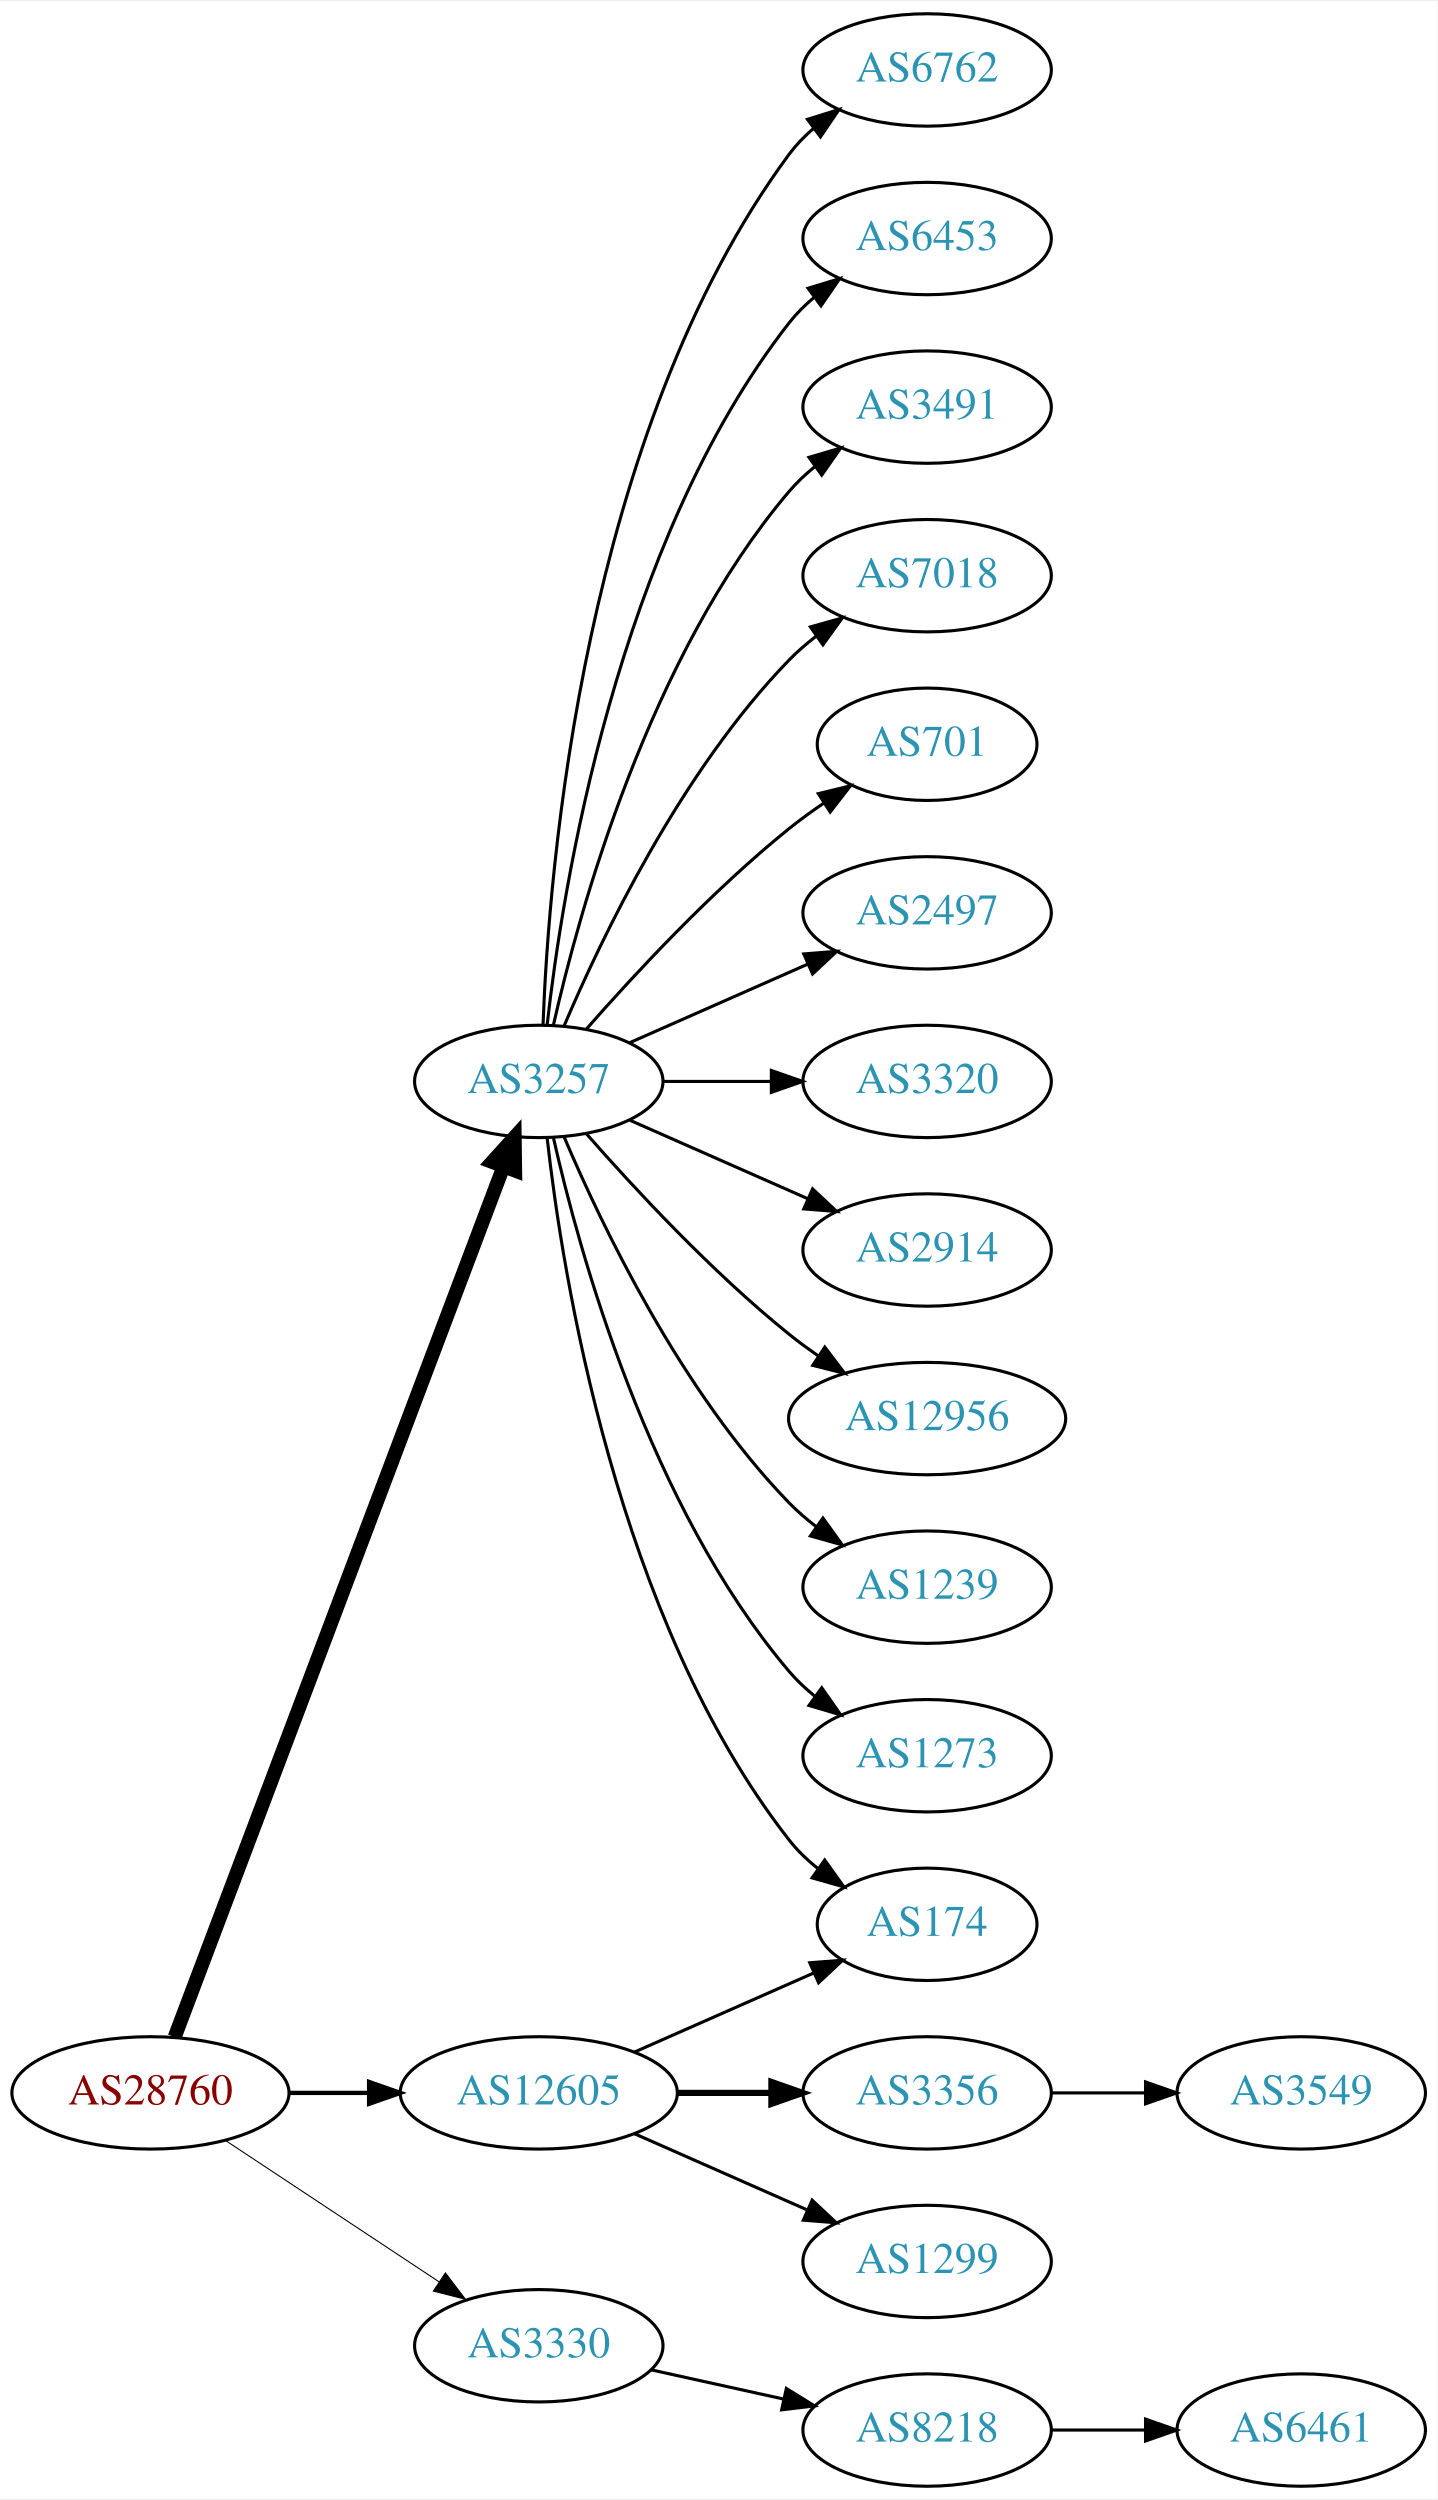
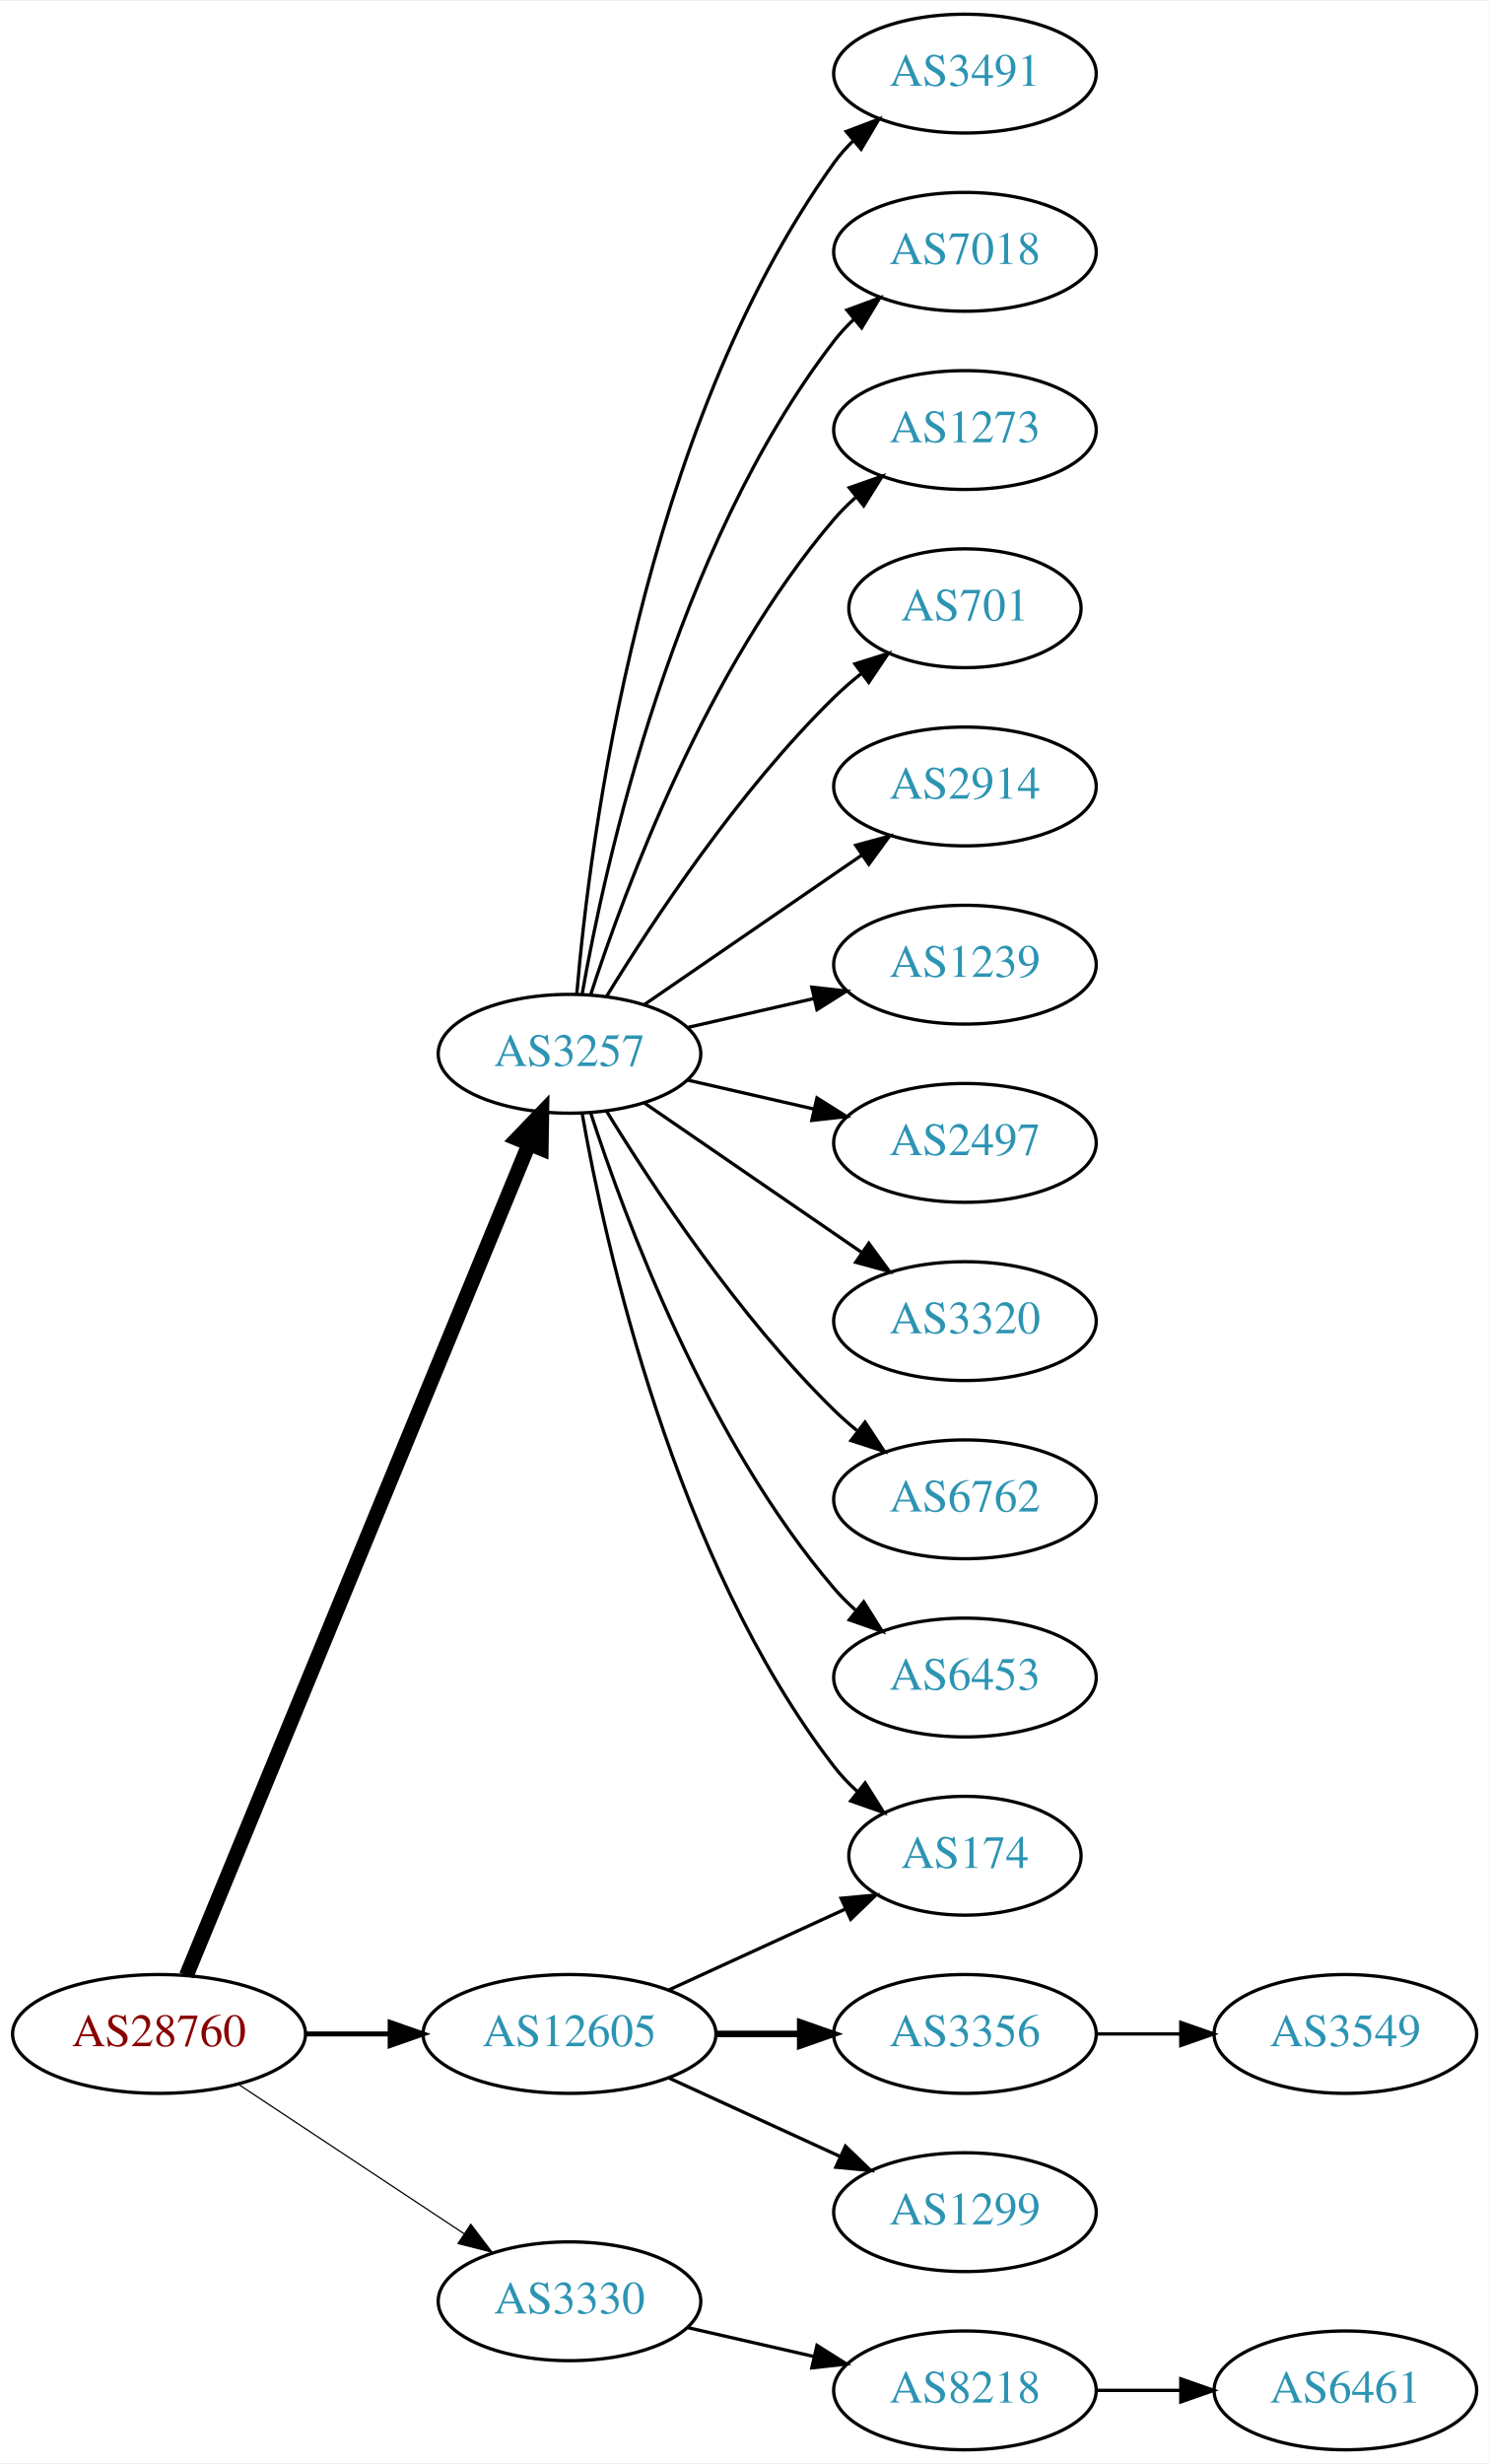
- <svg xmlns="http://www.w3.org/2000/svg" xmlns:xlink="http://www.w3.org/1999/xlink" width="460pt" height="800pt" viewBox="0.00 0.00 460.47 800.00">
-   <g id="graph0" class="graph" transform="scale(1 1) rotate(0) translate(4 796)">
-     <polygon fill="white" stroke="none" points="-4,4 -4,-796 456.469,-796 456.469,4 -4,4" />
+ <svg xmlns="http://www.w3.org/2000/svg" xmlns:xlink="http://www.w3.org/1999/xlink" width="451pt" height="746pt" viewBox="0.00 0.00 451.37 746.00">
+   <g id="graph0" class="graph" transform="scale(1 1) rotate(0) translate(4 742)">
+     <polygon fill="white" stroke="none" points="-4,4 -4,-742 447.37,-742 447.37,4 -4,4" />
    <g id="node1" class="node">
      <g id="a_node1">
        <a xlink:href="/asn/28760" xlink:title="AS28760 ~ Schaerdingerstr. 35 [AT]">
          <ellipse fill="#ffffff" stroke="black" cx="44.196" cy="-126" rx="44.393" ry="18" />
          <text text-anchor="middle" x="44.196" y="-122.3" font-family="Times,serif" font-size="14.00" fill="#880000">AS28760</text>
        </a>
      </g>
    </g>
    <g id="node2" class="node">
      <g id="a_node2">
        <a xlink:href="/asn/3257" xlink:title="AS3257 ~ GTT [DE]">
-           <ellipse fill="#ffffff" stroke="black" cx="168.588" cy="-450" rx="39.794" ry="18" />
-           <text text-anchor="middle" x="168.588" y="-446.3" font-family="Times,serif" font-size="14.00" fill="#2c94b3">AS3257</text>
+           <ellipse fill="#ffffff" stroke="black" cx="168.588" cy="-423" rx="39.794" ry="18" />
+           <text text-anchor="middle" x="168.588" y="-419.3" font-family="Times,serif" font-size="14.00" fill="#2c94b3">AS3257</text>
        </a>
      </g>
    </g>
    <g id="edge1" class="edge">
-       <path fill="none" stroke="black" stroke-width="4.5" d="M51.951,-143.881C72.263,-197.651 132.884,-358.129 157.264,-422.67" />
-       <polygon fill="black" stroke="black" stroke-width="4.5" points="153.637,-424.211 160.854,-432.174 161.004,-421.428 153.637,-424.211" />
+       <path fill="none" stroke="black" stroke-width="4.5" d="M52.486,-143.689C73.015,-193.507 131.429,-335.254 156.229,-395.436" />
+       <polygon fill="black" stroke="black" stroke-width="4.5" points="152.731,-397.282 160.182,-405.028 160.012,-394.282 152.731,-397.282" />
    </g>
    <g id="node3" class="node">
      <g id="a_node3">
        <a xlink:href="/asn/3330" xlink:title="AS3330 ~ Vienna, Austria [AT]">
          <ellipse fill="#ffffff" stroke="black" cx="168.588" cy="-45" rx="39.794" ry="18" />
          <text text-anchor="middle" x="168.588" y="-41.3" font-family="Times,serif" font-size="14.00" fill="#2c94b3">AS3330</text>
        </a>
      </g>
    </g>
    <g id="edge2" class="edge">
-       <path fill="none" stroke="black" stroke-width="0.346" d="M68.217,-110.765C87.571,-97.956 115.406,-79.534 136.696,-65.445" />
-       <polygon fill="black" stroke="black" stroke-width="0.346" points="138.676,-68.331 145.084,-59.894 134.813,-62.494 138.676,-68.331" />
+       <path fill="none" stroke="black" stroke-width="0.375" d="M68.217,-110.765C87.571,-97.956 115.406,-79.534 136.696,-65.445" />
+       <polygon fill="black" stroke="black" stroke-width="0.375" points="138.676,-68.331 145.084,-59.894 134.813,-62.494 138.676,-68.331" />
    </g>
    <g id="node4" class="node">
      <g id="a_node4">
        <a xlink:href="/asn/12605" xlink:title="AS12605 ~ Linz, Austria [AT]">
          <ellipse fill="#ffffff" stroke="black" cx="168.588" cy="-126" rx="44.393" ry="18" />
          <text text-anchor="middle" x="168.588" y="-122.3" font-family="Times,serif" font-size="14.00" fill="#2c94b3">AS12605</text>
        </a>
      </g>
    </g>
    <g id="edge3" class="edge">
-       <path fill="none" stroke="black" stroke-width="1.385" d="M88.692,-126C96.898,-126 105.569,-126 114.041,-126" />
-       <polygon fill="black" stroke="black" stroke-width="1.385" points="114.233,-129.5 124.233,-126 114.233,-122.5 114.233,-129.5" />
+       <path fill="none" stroke="black" stroke-width="1.5" d="M88.692,-126C96.898,-126 105.569,-126 114.041,-126" />
+       <polygon fill="black" stroke="black" stroke-width="1.5" points="114.233,-129.5 124.233,-126 114.233,-122.5 114.233,-129.5" />
    </g>
    <g id="node5" class="node">
      <g id="a_node5">
-         <a xlink:href="/asn/6762" xlink:title="AS6762 ~ TELECOM ITALIA SPARKLE S.p.A. [IT]">
-           <ellipse fill="#ffffff" stroke="black" cx="292.98" cy="-774" rx="39.794" ry="18" />
-           <text text-anchor="middle" x="292.98" y="-770.3" font-family="Times,serif" font-size="14.00" fill="#2c94b3">AS6762</text>
+         <a xlink:href="/asn/3491" xlink:title="AS3491 ~ PCCW Global, Inc. [US]">
+           <ellipse fill="#ffffff" stroke="black" cx="288.431" cy="-720" rx="39.794" ry="18" />
+           <text text-anchor="middle" x="288.431" y="-716.3" font-family="Times,serif" font-size="14.00" fill="#2c94b3">AS3491</text>
        </a>
      </g>
    </g>
    <g id="edge4" class="edge">
-       <path fill="none" stroke="black" d="M169.94,-467.993C171.766,-517.457 182.82,-657.73 248.784,-747 251.018,-750.023 253.701,-752.786 256.621,-755.293" />
-       <polygon fill="black" stroke="black" points="254.647,-758.186 264.765,-761.331 258.816,-752.563 254.647,-758.186" />
+       <path fill="none" stroke="black" d="M170.807,-441.195C174.714,-487.461 190.342,-611.68 248.784,-693 250.486,-695.368 252.462,-697.599 254.604,-699.687" />
+       <polygon fill="black" stroke="black" points="252.46,-702.457 262.364,-706.218 256.967,-697.101 252.46,-702.457" />
    </g>
    <g id="node6" class="node">
      <g id="a_node6">
-         <a xlink:href="/asn/6453" xlink:title="AS6453 ~ TATA COMMUNICATIONS (AMERICA) INC [US]">
-           <ellipse fill="#ffffff" stroke="black" cx="292.98" cy="-720" rx="39.794" ry="18" />
-           <text text-anchor="middle" x="292.98" y="-716.3" font-family="Times,serif" font-size="14.00" fill="#2c94b3">AS6453</text>
+         <a xlink:href="/asn/7018" xlink:title="AS7018 ~ AT&amp;T Services, Inc. [US]">
+           <ellipse fill="#ffffff" stroke="black" cx="288.431" cy="-666" rx="39.794" ry="18" />
+           <text text-anchor="middle" x="288.431" y="-662.3" font-family="Times,serif" font-size="14.00" fill="#2c94b3">AS7018</text>
        </a>
      </g>
    </g>
    <g id="edge5" class="edge">
-       <path fill="none" stroke="black" d="M171.268,-468.129C176.098,-511.368 193.439,-622.216 248.784,-693 251.099,-695.961 253.836,-698.683 256.791,-701.164" />
-       <polygon fill="black" stroke="black" points="254.847,-704.078 264.982,-707.165 258.985,-698.432 254.847,-704.078" />
+       <path fill="none" stroke="black" d="M172.406,-440.99C179.334,-480.435 200.291,-576.025 248.784,-639 250.563,-641.31 252.596,-643.5 254.776,-645.559" />
+       <polygon fill="black" stroke="black" points="252.672,-648.361 262.609,-652.036 257.133,-642.966 252.672,-648.361" />
    </g>
    <g id="node7" class="node">
      <g id="a_node7">
-         <a xlink:href="/asn/3491" xlink:title="AS3491 ~ PCCW Global, Inc. [US]">
-           <ellipse fill="#ffffff" stroke="black" cx="292.98" cy="-666" rx="39.794" ry="18" />
-           <text text-anchor="middle" x="292.98" y="-662.3" font-family="Times,serif" font-size="14.00" fill="#2c94b3">AS3491</text>
+         <a xlink:href="/asn/1273" xlink:title="AS1273 ~ Vodafone Group PLC [EU]">
+           <ellipse fill="#ffffff" stroke="black" cx="288.431" cy="-612" rx="39.794" ry="18" />
+           <text text-anchor="middle" x="288.431" y="-608.3" font-family="Times,serif" font-size="14.00" fill="#2c94b3">AS1273</text>
        </a>
      </g>
    </g>
    <g id="edge6" class="edge">
-       <path fill="none" stroke="black" d="M173.282,-468.075C181.422,-504.148 203.855,-586.14 248.784,-639 251.219,-641.864 254.035,-644.521 257.04,-646.961" />
-       <polygon fill="black" stroke="black" points="255.139,-649.905 265.3,-652.906 259.228,-644.224 255.139,-649.905" />
+       <path fill="none" stroke="black" d="M175.035,-440.991C185.349,-472.816 210.212,-539.927 248.784,-585 250.73,-587.274 252.908,-589.449 255.213,-591.507" />
+       <polygon fill="black" stroke="black" points="253.383,-594.524 263.382,-598.027 257.75,-589.053 253.383,-594.524" />
    </g>
    <g id="node8" class="node">
      <g id="a_node8">
-         <a xlink:href="/asn/7018" xlink:title="AS7018 ~ AT&amp;T Services, Inc. [US]">
-           <ellipse fill="#ffffff" stroke="black" cx="292.98" cy="-612" rx="39.794" ry="18" />
-           <text text-anchor="middle" x="292.98" y="-608.3" font-family="Times,serif" font-size="14.00" fill="#2c94b3">AS7018</text>
+         <a xlink:href="/asn/701" xlink:title="AS701 ~ UUNET [US]">
+           <ellipse fill="#ffffff" stroke="black" cx="288.431" cy="-558" rx="35.194" ry="18" />
+           <text text-anchor="middle" x="288.431" y="-554.3" font-family="Times,serif" font-size="14.00" fill="#2c94b3">AS701</text>
        </a>
      </g>
    </g>
    <g id="edge7" class="edge">
-       <path fill="none" stroke="black" d="M176.779,-467.975C188.546,-495.682 214.12,-549.348 248.784,-585 251.404,-587.695 254.345,-590.239 257.428,-592.608" />
-       <polygon fill="black" stroke="black" points="255.594,-595.597 265.796,-598.455 259.603,-589.859 255.594,-595.597" />
+       <path fill="none" stroke="black" d="M179.854,-440.44C193.662,-462.991 219.851,-502.722 248.784,-531 251.32,-533.478 254.103,-535.89 256.979,-538.188" />
+       <polygon fill="black" stroke="black" points="255.088,-541.144 265.195,-544.321 259.275,-535.535 255.088,-541.144" />
    </g>
    <g id="node9" class="node">
      <g id="a_node9">
-         <a xlink:href="/asn/701" xlink:title="AS701 ~ UUNET [US]">
-           <ellipse fill="#ffffff" stroke="black" cx="292.98" cy="-558" rx="35.194" ry="18" />
-           <text text-anchor="middle" x="292.98" y="-554.3" font-family="Times,serif" font-size="14.00" fill="#2c94b3">AS701</text>
+         <a xlink:href="/asn/2914" xlink:title="AS2914 ~ NTT America, Inc. [US]">
+           <ellipse fill="#ffffff" stroke="black" cx="288.431" cy="-504" rx="39.794" ry="18" />
+           <text text-anchor="middle" x="288.431" y="-500.3" font-family="Times,serif" font-size="14.00" fill="#2c94b3">AS2914</text>
        </a>
      </g>
    </g>
    <g id="edge8" class="edge">
-       <path fill="none" stroke="black" d="M183.74,-466.663C198.842,-483.894 223.963,-511.024 248.784,-531 252.289,-533.821 256.107,-536.587 259.975,-539.208" />
-       <polygon fill="black" stroke="black" points="258.126,-542.18 268.421,-544.682 261.933,-536.306 258.126,-542.18" />
+       <path fill="none" stroke="black" d="M191.202,-437.857C209.691,-450.565 236.505,-468.995 257.134,-483.175" />
+       <polygon fill="black" stroke="black" points="255.331,-486.183 265.555,-488.963 259.296,-480.414 255.331,-486.183" />
    </g>
    <g id="node10" class="node">
      <g id="a_node10">
-         <a xlink:href="/asn/2497" xlink:title="AS2497 ~ Internet Initiative Japan Inc. [JP]">
-           <ellipse fill="#ffffff" stroke="black" cx="292.98" cy="-504" rx="39.794" ry="18" />
-           <text text-anchor="middle" x="292.98" y="-500.3" font-family="Times,serif" font-size="14.00" fill="#2c94b3">AS2497</text>
+         <a xlink:href="/asn/1239" xlink:title="AS1239 ~ Sprint [US]">
+           <ellipse fill="#ffffff" stroke="black" cx="288.431" cy="-450" rx="39.794" ry="18" />
+           <text text-anchor="middle" x="288.431" y="-446.3" font-family="Times,serif" font-size="14.00" fill="#2c94b3">AS1239</text>
        </a>
      </g>
    </g>
    <g id="edge9" class="edge">
-       <path fill="none" stroke="black" d="M197.667,-462.389C214.615,-469.866 236.413,-479.483 254.782,-487.588" />
-       <polygon fill="black" stroke="black" points="253.47,-490.834 264.032,-491.669 256.296,-484.43 253.47,-490.834" />
+       <path fill="none" stroke="black" d="M204.308,-430.955C216.307,-433.704 229.928,-436.825 242.621,-439.733" />
+       <polygon fill="black" stroke="black" points="242.023,-443.187 252.552,-442.009 243.587,-436.364 242.023,-443.187" />
    </g>
    <g id="node11" class="node">
      <g id="a_node11">
-         <a xlink:href="/asn/3320" xlink:title="AS3320 ~ DTAG [DE]">
-           <ellipse fill="#ffffff" stroke="black" cx="292.98" cy="-450" rx="39.794" ry="18" />
-           <text text-anchor="middle" x="292.98" y="-446.3" font-family="Times,serif" font-size="14.00" fill="#2c94b3">AS3320</text>
+         <a xlink:href="/asn/2497" xlink:title="AS2497 ~ Internet Initiative Japan Inc. [JP]">
+           <ellipse fill="#ffffff" stroke="black" cx="288.431" cy="-396" rx="39.794" ry="18" />
+           <text text-anchor="middle" x="288.431" y="-392.3" font-family="Times,serif" font-size="14.00" fill="#2c94b3">AS2497</text>
        </a>
      </g>
    </g>
    <g id="edge10" class="edge">
-       <path fill="none" stroke="black" d="M208.314,-450C219.252,-450 231.303,-450 242.769,-450" />
-       <polygon fill="black" stroke="black" points="243.087,-453.5 253.087,-450 243.087,-446.5 243.087,-453.5" />
+       <path fill="none" stroke="black" d="M204.308,-415.045C216.307,-412.296 229.928,-409.175 242.621,-406.267" />
+       <polygon fill="black" stroke="black" points="243.587,-409.636 252.552,-403.991 242.023,-402.813 243.587,-409.636" />
    </g>
    <g id="node12" class="node">
      <g id="a_node12">
-         <a xlink:href="/asn/2914" xlink:title="AS2914 ~ NTT America, Inc. [US]">
-           <ellipse fill="#ffffff" stroke="black" cx="292.98" cy="-396" rx="39.794" ry="18" />
-           <text text-anchor="middle" x="292.98" y="-392.3" font-family="Times,serif" font-size="14.00" fill="#2c94b3">AS2914</text>
+         <a xlink:href="/asn/3320" xlink:title="AS3320 ~ DTAG [DE]">
+           <ellipse fill="#ffffff" stroke="black" cx="288.431" cy="-342" rx="39.794" ry="18" />
+           <text text-anchor="middle" x="288.431" y="-338.3" font-family="Times,serif" font-size="14.00" fill="#2c94b3">AS3320</text>
        </a>
      </g>
    </g>
    <g id="edge11" class="edge">
-       <path fill="none" stroke="black" d="M197.667,-437.611C214.615,-430.134 236.413,-420.517 254.782,-412.412" />
-       <polygon fill="black" stroke="black" points="256.296,-415.57 264.032,-408.331 253.47,-409.166 256.296,-415.57" />
+       <path fill="none" stroke="black" d="M191.202,-408.143C209.691,-395.435 236.505,-377.005 257.134,-362.825" />
+       <polygon fill="black" stroke="black" points="259.296,-365.586 265.555,-357.037 255.331,-359.817 259.296,-365.586" />
    </g>
    <g id="node13" class="node">
      <g id="a_node13">
-         <a xlink:href="/asn/12956" xlink:title="AS12956 ~ TELXIUS [ES]">
-           <ellipse fill="#ffffff" stroke="black" cx="292.98" cy="-342" rx="44.393" ry="18" />
-           <text text-anchor="middle" x="292.98" y="-338.3" font-family="Times,serif" font-size="14.00" fill="#2c94b3">AS12956</text>
+         <a xlink:href="/asn/6762" xlink:title="AS6762 ~ TELECOM ITALIA SPARKLE S.p.A. [IT]">
+           <ellipse fill="#ffffff" stroke="black" cx="288.431" cy="-288" rx="39.794" ry="18" />
+           <text text-anchor="middle" x="288.431" y="-284.3" font-family="Times,serif" font-size="14.00" fill="#2c94b3">AS6762</text>
        </a>
      </g>
    </g>
    <g id="edge12" class="edge">
-       <path fill="none" stroke="black" d="M183.74,-433.337C198.842,-416.106 223.963,-388.976 248.784,-369 251.712,-366.643 254.859,-364.325 258.07,-362.098" />
-       <polygon fill="black" stroke="black" points="260.206,-364.882 266.618,-356.448 256.346,-359.042 260.206,-364.882" />
+       <path fill="none" stroke="black" d="M179.854,-405.56C193.662,-383.009 219.851,-343.278 248.784,-315 250.924,-312.908 253.242,-310.863 255.642,-308.894" />
+       <polygon fill="black" stroke="black" points="258.152,-311.382 263.983,-302.536 253.908,-305.815 258.152,-311.382" />
    </g>
    <g id="node14" class="node">
      <g id="a_node14">
-         <a xlink:href="/asn/1239" xlink:title="AS1239 ~ Sprint [US]">
-           <ellipse fill="#ffffff" stroke="black" cx="292.98" cy="-288" rx="39.794" ry="18" />
-           <text text-anchor="middle" x="292.98" y="-284.3" font-family="Times,serif" font-size="14.00" fill="#2c94b3">AS1239</text>
+         <a xlink:href="/asn/6453" xlink:title="AS6453 ~ TATA COMMUNICATIONS (AMERICA) INC [US]">
+           <ellipse fill="#ffffff" stroke="black" cx="288.431" cy="-234" rx="39.794" ry="18" />
+           <text text-anchor="middle" x="288.431" y="-230.3" font-family="Times,serif" font-size="14.00" fill="#2c94b3">AS6453</text>
        </a>
      </g>
    </g>
    <g id="edge13" class="edge">
-       <path fill="none" stroke="black" d="M176.779,-432.025C188.546,-404.318 214.12,-350.652 248.784,-315 251.404,-312.305 254.345,-309.761 257.428,-307.392" />
-       <polygon fill="black" stroke="black" points="259.603,-310.141 265.796,-301.545 255.594,-304.403 259.603,-310.141" />
+       <path fill="none" stroke="black" d="M175.035,-405.009C185.349,-373.184 210.212,-306.073 248.784,-261 250.73,-258.726 252.908,-256.551 255.213,-254.493" />
+       <polygon fill="black" stroke="black" points="257.75,-256.947 263.382,-247.973 253.383,-251.476 257.75,-256.947" />
    </g>
    <g id="node15" class="node">
      <g id="a_node15">
-         <a xlink:href="/asn/1273" xlink:title="AS1273 ~ Vodafone Group PLC [EU]">
-           <ellipse fill="#ffffff" stroke="black" cx="292.98" cy="-234" rx="39.794" ry="18" />
-           <text text-anchor="middle" x="292.98" y="-230.3" font-family="Times,serif" font-size="14.00" fill="#2c94b3">AS1273</text>
+         <a xlink:href="/asn/174" xlink:title="AS174 ~ Cogent Communications [US]">
+           <ellipse fill="#ffffff" stroke="black" cx="288.431" cy="-180" rx="35.194" ry="18" />
+           <text text-anchor="middle" x="288.431" y="-176.3" font-family="Times,serif" font-size="14.00" fill="#2c94b3">AS174</text>
        </a>
      </g>
    </g>
    <g id="edge14" class="edge">
-       <path fill="none" stroke="black" d="M173.282,-431.925C181.422,-395.852 203.855,-313.86 248.784,-261 251.219,-258.136 254.035,-255.479 257.04,-253.039" />
-       <polygon fill="black" stroke="black" points="259.228,-255.776 265.3,-247.094 255.139,-250.095 259.228,-255.776" />
+       <path fill="none" stroke="black" d="M172.406,-405.01C179.334,-365.565 200.291,-269.975 248.784,-207 250.832,-204.341 253.215,-201.842 255.773,-199.518" />
+       <polygon fill="black" stroke="black" points="258.186,-202.07 263.815,-193.094 253.817,-196.601 258.186,-202.07" />
    </g>
    <g id="node16" class="node">
      <g id="a_node16">
-         <a xlink:href="/asn/174" xlink:title="AS174 ~ Cogent Communications [US]">
-           <ellipse fill="#ffffff" stroke="black" cx="292.98" cy="-180" rx="35.194" ry="18" />
-           <text text-anchor="middle" x="292.98" y="-176.3" font-family="Times,serif" font-size="14.00" fill="#2c94b3">AS174</text>
+         <a xlink:href="/asn/8218" xlink:title="AS8218 ~ legacy Neotelecoms [FR]">
+           <ellipse fill="#ffffff" stroke="black" cx="288.431" cy="-18" rx="39.794" ry="18" />
+           <text text-anchor="middle" x="288.431" y="-14.3" font-family="Times,serif" font-size="14.00" fill="#2c94b3">AS8218</text>
        </a>
      </g>
    </g>
    <g id="edge15" class="edge">
-       <path fill="none" stroke="black" d="M171.268,-431.871C176.098,-388.632 193.439,-277.784 248.784,-207 251.42,-203.63 254.601,-200.569 258.029,-197.821" />
-       <polygon fill="black" stroke="black" points="260.167,-200.597 266.331,-191.98 256.139,-194.872 260.167,-200.597" />
+       <path fill="none" stroke="black" d="M204.308,-37.045C216.307,-34.296 229.928,-31.175 242.621,-28.267" />
+       <polygon fill="black" stroke="black" points="243.587,-31.636 252.552,-25.991 242.023,-24.813 243.587,-31.636" />
+     </g>
+     <g id="edge17" class="edge">
+       <path fill="none" stroke="black" d="M198.718,-139.348C214.935,-146.78 235.238,-156.083 252.327,-163.914" />
+       <polygon fill="black" stroke="black" points="250.895,-167.108 261.444,-168.092 253.811,-160.744 250.895,-167.108" />
+     </g>
+     <g id="node18" class="node">
+       <g id="a_node18">
+         <a xlink:href="/asn/3356" xlink:title="AS3356 ~ Level 3 Parent, LLC [US]">
+           <ellipse fill="#ffffff" stroke="black" cx="288.431" cy="-126" rx="39.794" ry="18" />
+           <text text-anchor="middle" x="288.431" y="-122.3" font-family="Times,serif" font-size="14.00" fill="#2c94b3">AS3356</text>
+         </a>
+       </g>
+     </g>
+     <g id="edge18" class="edge">
+       <path fill="none" stroke="black" stroke-width="2" d="M212.799,-126C221.112,-126 229.875,-126 238.357,-126" />
+       <polygon fill="black" stroke="black" stroke-width="2" points="238.516,-129.5 248.516,-126 238.516,-122.5 238.516,-129.5" />
+     </g>
+     <g id="node19" class="node">
+       <g id="a_node19">
+         <a xlink:href="/asn/1299" xlink:title="AS1299 ~ Telia Carrier [EU]">
+           <ellipse fill="#ffffff" stroke="black" cx="288.431" cy="-72" rx="39.794" ry="18" />
+           <text text-anchor="middle" x="288.431" y="-68.3" font-family="Times,serif" font-size="14.00" fill="#2c94b3">AS1299</text>
+         </a>
+       </g>
+     </g>
+     <g id="edge19" class="edge">
+       <path fill="none" stroke="black" d="M198.718,-112.652C214.329,-105.498 233.727,-96.609 250.399,-88.969" />
+       <polygon fill="black" stroke="black" points="252.218,-91.986 259.851,-84.638 249.302,-85.622 252.218,-91.986" />
    </g>
    <g id="node17" class="node">
      <g id="a_node17">
-         <a xlink:href="/asn/8218" xlink:title="AS8218 ~ legacy Neotelecoms [FR]">
-           <ellipse fill="#ffffff" stroke="black" cx="292.98" cy="-18" rx="39.794" ry="18" />
-           <text text-anchor="middle" x="292.98" y="-14.3" font-family="Times,serif" font-size="14.00" fill="#2c94b3">AS8218</text>
+         <a xlink:href="/asn/6461" xlink:title="AS6461 ~ Zayo Bandwidth [US]">
+           <ellipse fill="#ffffff" stroke="black" cx="403.724" cy="-18" rx="39.794" ry="18" />
+           <text text-anchor="middle" x="403.724" y="-14.3" font-family="Times,serif" font-size="14.00" fill="#2c94b3">AS6461</text>
        </a>
      </g>
    </g>
    <g id="edge16" class="edge">
-       <path fill="none" stroke="black" d="M204.661,-37.263C217.848,-34.354 233.028,-31.005 246.994,-27.924" />
-       <polygon fill="black" stroke="black" points="247.891,-31.31 256.903,-25.738 246.383,-24.475 247.891,-31.31" />
-     </g>
-     <g id="edge19" class="edge">
-       <path fill="none" stroke="black" d="M199.216,-139.072C216.487,-146.692 238.378,-156.35 256.556,-164.371" />
-       <polygon fill="black" stroke="black" points="255.387,-167.68 265.949,-168.515 258.213,-161.276 255.387,-167.68" />
-     </g>
-     <g id="node19" class="node">
-       <g id="a_node19">
-         <a xlink:href="/asn/3356" xlink:title="AS3356 ~ Level 3 Parent, LLC [US]">
-           <ellipse fill="#ffffff" stroke="black" cx="292.98" cy="-126" rx="39.794" ry="18" />
-           <text text-anchor="middle" x="292.98" y="-122.3" font-family="Times,serif" font-size="14.00" fill="#2c94b3">AS3356</text>
-         </a>
-       </g>
-     </g>
-     <g id="edge18" class="edge">
-       <path fill="none" stroke="black" stroke-width="2" d="M213.084,-126C222.773,-126 233.11,-126 243.002,-126" />
-       <polygon fill="black" stroke="black" stroke-width="2" points="243.105,-129.5 253.105,-126 243.105,-122.5 243.105,-129.5" />
+       <path fill="none" stroke="black" d="M328.103,-18C336.306,-18 345.07,-18 353.602,-18" />
+       <polygon fill="black" stroke="black" points="353.841,-21.5 363.841,-18 353.841,-14.5 353.841,-21.5" />
    </g>
    <g id="node20" class="node">
      <g id="a_node20">
-         <a xlink:href="/asn/1299" xlink:title="AS1299 ~ Telia Carrier [EU]">
-           <ellipse fill="#ffffff" stroke="black" cx="292.98" cy="-72" rx="39.794" ry="18" />
-           <text text-anchor="middle" x="292.98" y="-68.3" font-family="Times,serif" font-size="14.00" fill="#2c94b3">AS1299</text>
+         <a xlink:href="/asn/3549" xlink:title="AS3549 ~ Level 3 Parent, LLC [US]">
+           <ellipse fill="#ffffff" stroke="black" cx="403.724" cy="-126" rx="39.794" ry="18" />
+           <text text-anchor="middle" x="403.724" y="-122.3" font-family="Times,serif" font-size="14.00" fill="#2c94b3">AS3549</text>
        </a>
      </g>
    </g>
    <g id="edge20" class="edge">
-       <path fill="none" stroke="black" d="M199.216,-112.928C215.81,-105.607 236.67,-96.403 254.403,-88.579" />
-       <polygon fill="black" stroke="black" points="256.151,-91.634 263.887,-84.395 253.325,-85.23 256.151,-91.634" />
-     </g>
-     <g id="node18" class="node">
-       <g id="a_node18">
-         <a xlink:href="/asn/6461" xlink:title="AS6461 ~ Zayo Bandwidth [US]">
-           <ellipse fill="#ffffff" stroke="black" cx="412.823" cy="-18" rx="39.794" ry="18" />
-           <text text-anchor="middle" x="412.823" y="-14.3" font-family="Times,serif" font-size="14.00" fill="#2c94b3">AS6461</text>
-         </a>
-       </g>
-     </g>
-     <g id="edge17" class="edge">
-       <path fill="none" stroke="black" d="M332.893,-18C342.446,-18 352.796,-18 362.759,-18" />
-       <polygon fill="black" stroke="black" points="362.951,-21.5 372.951,-18 362.951,-14.5 362.951,-21.5" />
-     </g>
-     <g id="node21" class="node">
-       <g id="a_node21">
-         <a xlink:href="/asn/3549" xlink:title="AS3549 ~ Level 3 Parent, LLC [US]">
-           <ellipse fill="#ffffff" stroke="black" cx="412.823" cy="-126" rx="39.794" ry="18" />
-           <text text-anchor="middle" x="412.823" y="-122.3" font-family="Times,serif" font-size="14.00" fill="#2c94b3">AS3549</text>
-         </a>
-       </g>
-     </g>
-     <g id="edge21" class="edge">
-       <path fill="none" stroke="black" d="M332.893,-126C342.446,-126 352.796,-126 362.759,-126" />
-       <polygon fill="black" stroke="black" points="362.951,-129.5 372.951,-126 362.951,-122.5 362.951,-129.5" />
+       <path fill="none" stroke="black" d="M328.103,-126C336.306,-126 345.07,-126 353.602,-126" />
+       <polygon fill="black" stroke="black" points="353.841,-129.5 363.841,-126 353.841,-122.5 353.841,-129.5" />
    </g>
  </g>
</svg>
